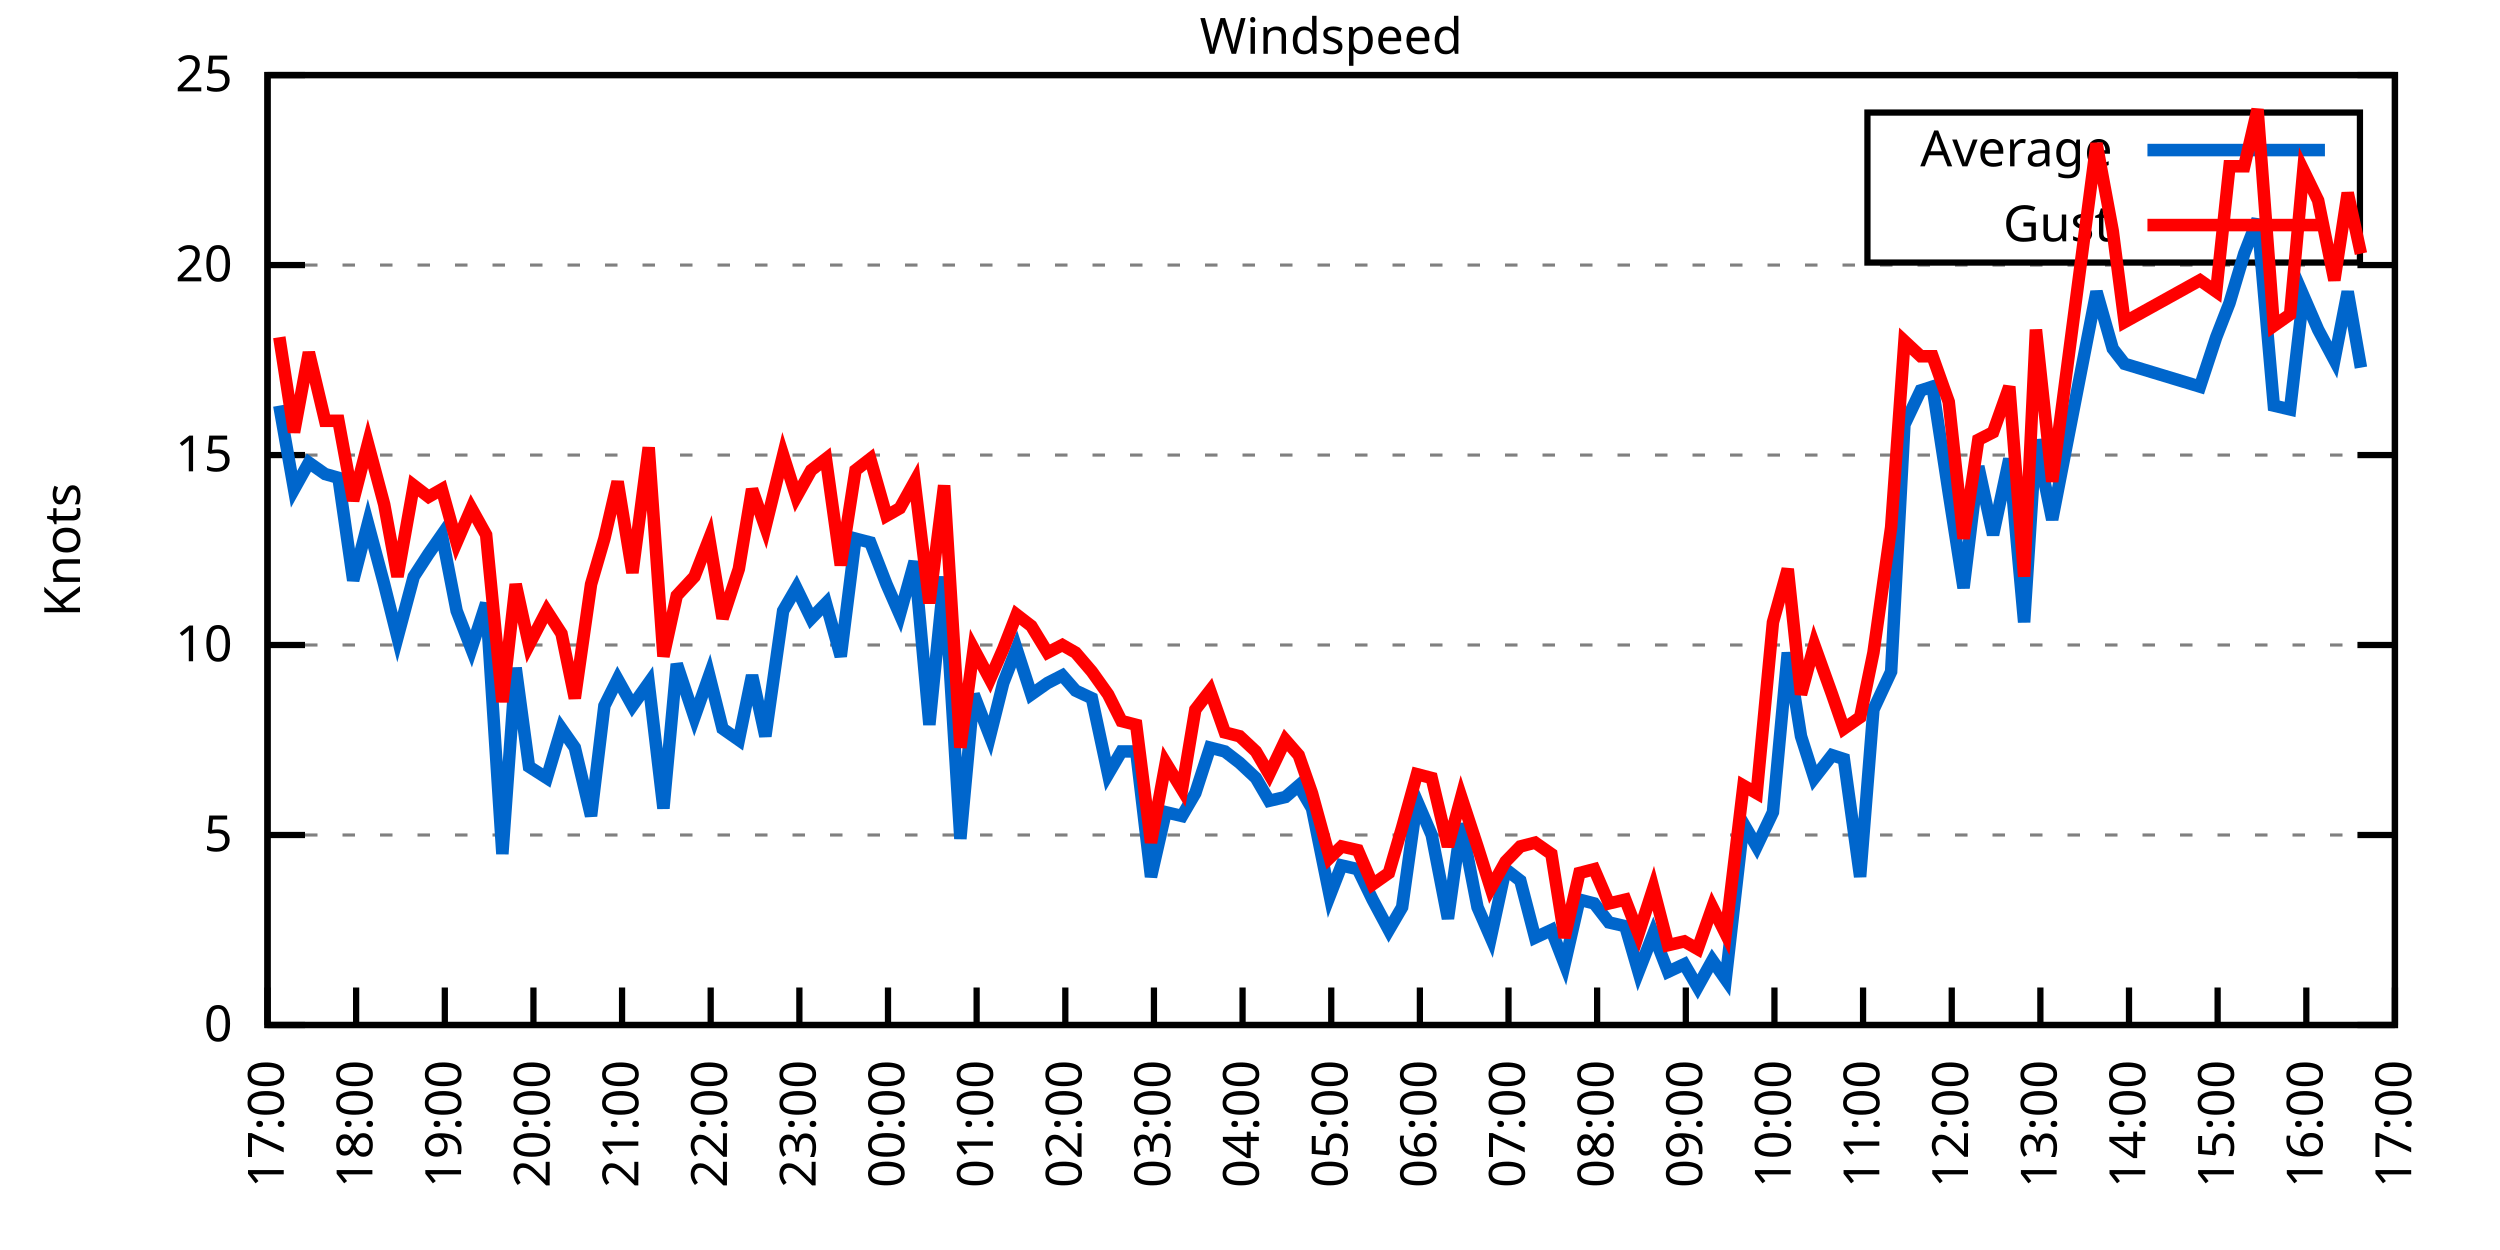
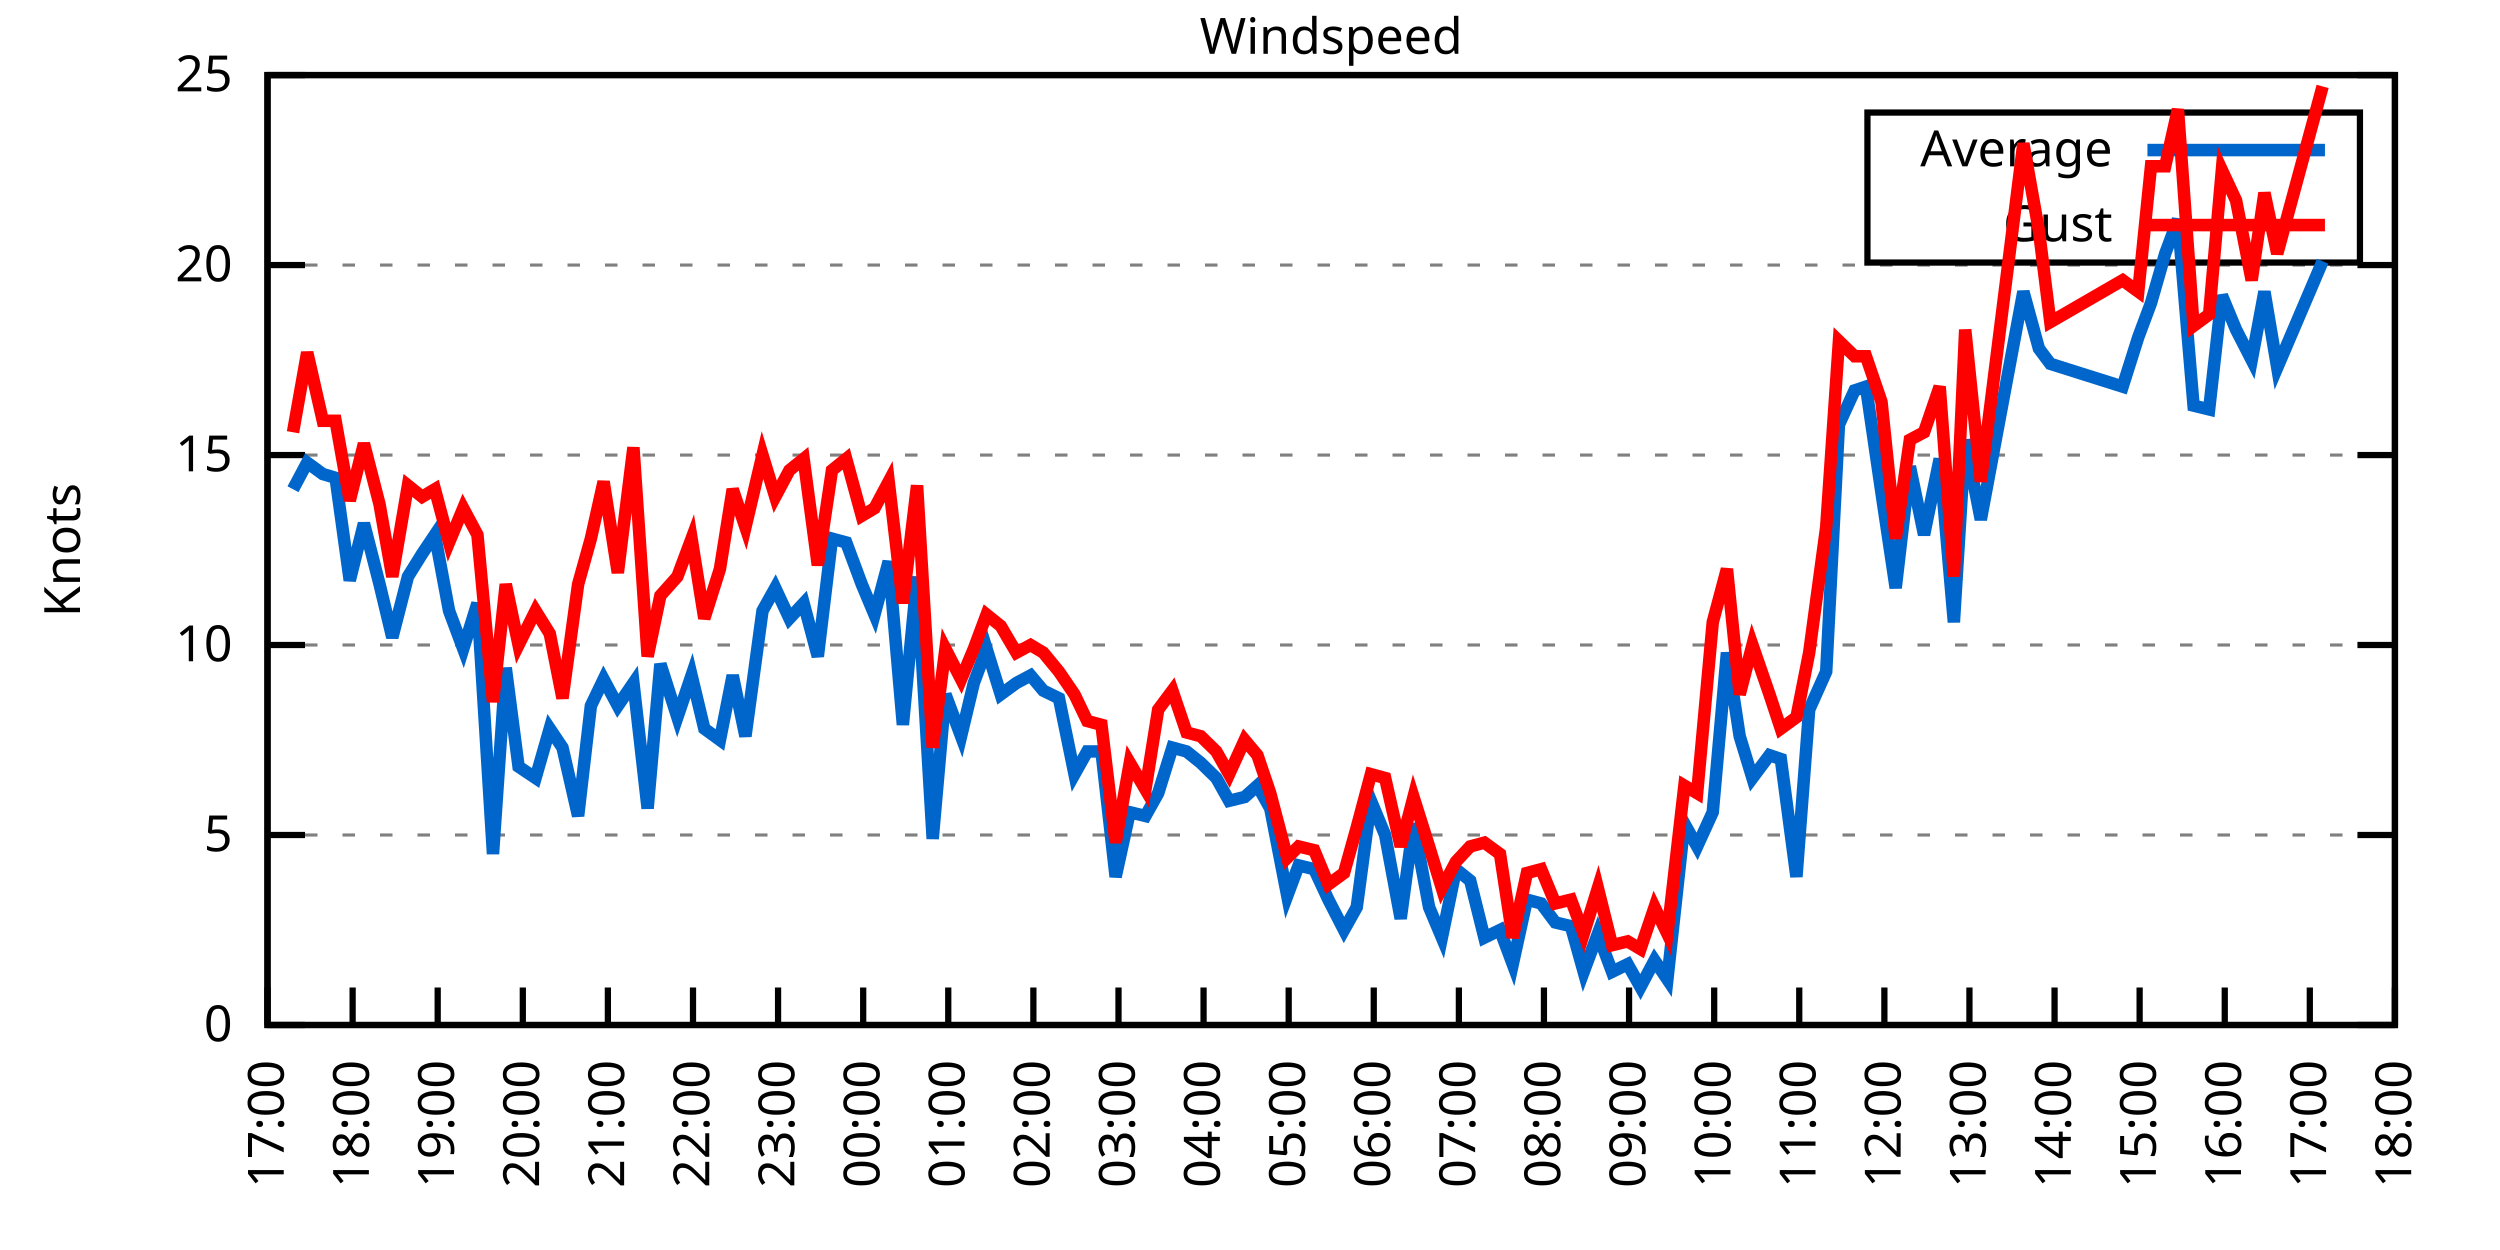
<svg xmlns="http://www.w3.org/2000/svg" xmlns:xlink="http://www.w3.org/1999/xlink" width="400" height="200" viewBox="0 0 400 200">
  <g id="gnuplot_canvas">
    <rect x="0" y="0" width="400" height="200" fill="none" />
    <defs>
      <circle id="gpDot" r="0.5" stroke-width="0.5" stroke="currentColor" />
      <path id="gpPt0" stroke-width="0.333" stroke="currentColor" d="M-1,0 h2 M0,-1 v2" />
      <path id="gpPt1" stroke-width="0.333" stroke="currentColor" d="M-1,-1 L1,1 M1,-1 L-1,1" />
      <path id="gpPt2" stroke-width="0.333" stroke="currentColor" d="M-1,0 L1,0 M0,-1 L0,1 M-1,-1 L1,1 M-1,1 L1,-1" />
      <rect id="gpPt3" stroke-width="0.333" stroke="currentColor" x="-1" y="-1" width="2" height="2" />
      <rect id="gpPt4" stroke-width="0.333" stroke="currentColor" fill="currentColor" x="-1" y="-1" width="2" height="2" />
      <circle id="gpPt5" stroke-width="0.333" stroke="currentColor" cx="0" cy="0" r="1" />
      <use xlink:href="#gpPt5" id="gpPt6" fill="currentColor" stroke="none" />
      <path id="gpPt7" stroke-width="0.333" stroke="currentColor" d="M0,-1.33 L-1.33,0.67 L1.33,0.67 z" />
      <use xlink:href="#gpPt7" id="gpPt8" fill="currentColor" stroke="none" />
      <use xlink:href="#gpPt7" id="gpPt9" stroke="currentColor" transform="rotate(180)" />
      <use xlink:href="#gpPt9" id="gpPt10" fill="currentColor" stroke="none" />
      <use xlink:href="#gpPt3" id="gpPt11" stroke="currentColor" transform="rotate(45)" />
      <use xlink:href="#gpPt11" id="gpPt12" fill="currentColor" stroke="none" />
      <path id="gpPt13" stroke-width="0.333" stroke="currentColor" d="M0,1.330 L1.265,0.411 L0.782,-1.067 L-0.782,-1.076 L-1.265,0.411 z" />
      <use xlink:href="#gpPt13" id="gpPt14" fill="currentColor" stroke="none" />
      <filter id="textbox" filterUnits="objectBoundingBox" x="0" y="0" height="1" width="1">
        <feFlood flood-color="white" flood-opacity="1" result="bgnd" />
        <feComposite in="SourceGraphic" in2="bgnd" operator="atop" />
      </filter>
      <filter id="greybox" filterUnits="objectBoundingBox" x="0" y="0" height="1" width="1">
        <feFlood flood-color="lightgrey" flood-opacity="1" result="grey" />
        <feComposite in="SourceGraphic" in2="grey" operator="atop" />
      </filter>
    </defs>
    <g fill="none" color="white" stroke="currentColor" stroke-width="1.00" stroke-linecap="butt" stroke-linejoin="miter">
</g>
    <g fill="none" color="black" stroke="currentColor" stroke-width="1.00" stroke-linecap="butt" stroke-linejoin="miter">
      <g stroke="none" shape-rendering="crispEdges">
        <polygon fill="rgb(255, 255, 255)" points="42.80,164.00 383.18,164.00 383.18,12.02 42.80,12.02 " />
      </g>
    </g>
    <g fill="none" color="black" stroke="currentColor" stroke-width="1.00" stroke-linecap="butt" stroke-linejoin="miter">
</g>
    <g fill="none" color="black" stroke="black" stroke-width="0.50" stroke-linecap="butt" stroke-linejoin="miter">
</g>
    <g fill="none" color="gray" stroke="currentColor" stroke-width="0.50" stroke-linecap="butt" stroke-linejoin="miter">
      <path stroke="gray" stroke-dasharray="2,4" class="gridline" d="M42.80,164.00 L383.19,164.00  " />
    </g>
    <g fill="none" color="gray" stroke="gray" stroke-width="1.00" stroke-linecap="butt" stroke-linejoin="miter">
</g>
    <g fill="none" color="black" stroke="currentColor" stroke-width="1.00" stroke-linecap="butt" stroke-linejoin="miter">
      <path stroke="black" d="M42.80,164.00 L48.80,164.00 M383.19,164.00 L377.19,164.00  " />
      <g transform="translate(37.20,166.60)" stroke="none" fill="black" font-family="Sans" font-size="8.00" text-anchor="end">
        <text>
          <tspan font-family="Sans"> 0</tspan>
        </text>
      </g>
    </g>
    <g fill="none" color="black" stroke="currentColor" stroke-width="1.00" stroke-linecap="butt" stroke-linejoin="miter">
</g>
    <g fill="none" color="black" stroke="black" stroke-width="0.50" stroke-linecap="butt" stroke-linejoin="miter">
</g>
    <g fill="none" color="gray" stroke="currentColor" stroke-width="0.50" stroke-linecap="butt" stroke-linejoin="miter">
      <path stroke="gray" stroke-dasharray="2,4" class="gridline" d="M42.80,133.60 L383.19,133.60  " />
    </g>
    <g fill="none" color="gray" stroke="gray" stroke-width="1.00" stroke-linecap="butt" stroke-linejoin="miter">
</g>
    <g fill="none" color="black" stroke="currentColor" stroke-width="1.00" stroke-linecap="butt" stroke-linejoin="miter">
      <path stroke="black" d="M42.80,133.60 L48.80,133.60 M383.19,133.60 L377.19,133.60  " />
      <g transform="translate(37.20,136.20)" stroke="none" fill="black" font-family="Sans" font-size="8.00" text-anchor="end">
        <text>
          <tspan font-family="Sans"> 5</tspan>
        </text>
      </g>
    </g>
    <g fill="none" color="black" stroke="currentColor" stroke-width="1.00" stroke-linecap="butt" stroke-linejoin="miter">
</g>
    <g fill="none" color="black" stroke="black" stroke-width="0.50" stroke-linecap="butt" stroke-linejoin="miter">
</g>
    <g fill="none" color="gray" stroke="currentColor" stroke-width="0.50" stroke-linecap="butt" stroke-linejoin="miter">
      <path stroke="gray" stroke-dasharray="2,4" class="gridline" d="M42.80,103.20 L383.19,103.20  " />
    </g>
    <g fill="none" color="gray" stroke="gray" stroke-width="1.00" stroke-linecap="butt" stroke-linejoin="miter">
</g>
    <g fill="none" color="black" stroke="currentColor" stroke-width="1.00" stroke-linecap="butt" stroke-linejoin="miter">
      <path stroke="black" d="M42.80,103.20 L48.80,103.20 M383.19,103.20 L377.19,103.20  " />
      <g transform="translate(37.20,105.80)" stroke="none" fill="black" font-family="Sans" font-size="8.00" text-anchor="end">
        <text>
          <tspan font-family="Sans"> 10</tspan>
        </text>
      </g>
    </g>
    <g fill="none" color="black" stroke="currentColor" stroke-width="1.00" stroke-linecap="butt" stroke-linejoin="miter">
</g>
    <g fill="none" color="black" stroke="black" stroke-width="0.50" stroke-linecap="butt" stroke-linejoin="miter">
</g>
    <g fill="none" color="gray" stroke="currentColor" stroke-width="0.50" stroke-linecap="butt" stroke-linejoin="miter">
      <path stroke="gray" stroke-dasharray="2,4" class="gridline" d="M42.80,72.81 L383.19,72.81  " />
    </g>
    <g fill="none" color="gray" stroke="gray" stroke-width="1.00" stroke-linecap="butt" stroke-linejoin="miter">
</g>
    <g fill="none" color="black" stroke="currentColor" stroke-width="1.00" stroke-linecap="butt" stroke-linejoin="miter">
      <path stroke="black" d="M42.80,72.81 L48.80,72.81 M383.19,72.81 L377.19,72.81  " />
      <g transform="translate(37.20,75.41)" stroke="none" fill="black" font-family="Sans" font-size="8.00" text-anchor="end">
        <text>
          <tspan font-family="Sans"> 15</tspan>
        </text>
      </g>
    </g>
    <g fill="none" color="black" stroke="currentColor" stroke-width="1.00" stroke-linecap="butt" stroke-linejoin="miter">
</g>
    <g fill="none" color="black" stroke="black" stroke-width="0.50" stroke-linecap="butt" stroke-linejoin="miter">
</g>
    <g fill="none" color="gray" stroke="currentColor" stroke-width="0.50" stroke-linecap="butt" stroke-linejoin="miter">
      <path stroke="gray" stroke-dasharray="2,4" class="gridline" d="M42.80,42.41 L383.19,42.41  " />
    </g>
    <g fill="none" color="gray" stroke="gray" stroke-width="1.00" stroke-linecap="butt" stroke-linejoin="miter">
</g>
    <g fill="none" color="black" stroke="currentColor" stroke-width="1.00" stroke-linecap="butt" stroke-linejoin="miter">
      <path stroke="black" d="M42.80,42.41 L48.80,42.41 M383.19,42.41 L377.19,42.41  " />
      <g transform="translate(37.20,45.01)" stroke="none" fill="black" font-family="Sans" font-size="8.00" text-anchor="end">
        <text>
          <tspan font-family="Sans"> 20</tspan>
        </text>
      </g>
    </g>
    <g fill="none" color="black" stroke="currentColor" stroke-width="1.00" stroke-linecap="butt" stroke-linejoin="miter">
</g>
    <g fill="none" color="black" stroke="black" stroke-width="0.50" stroke-linecap="butt" stroke-linejoin="miter">
</g>
    <g fill="none" color="gray" stroke="currentColor" stroke-width="0.50" stroke-linecap="butt" stroke-linejoin="miter">
      <path stroke="gray" stroke-dasharray="2,4" class="gridline" d="M42.80,12.01 L383.19,12.01  " />
    </g>
    <g fill="none" color="gray" stroke="gray" stroke-width="1.00" stroke-linecap="butt" stroke-linejoin="miter">
</g>
    <g fill="none" color="black" stroke="currentColor" stroke-width="1.00" stroke-linecap="butt" stroke-linejoin="miter">
      <path stroke="black" d="M42.80,12.01 L48.80,12.01 M383.19,12.01 L377.19,12.01  " />
      <g transform="translate(37.20,14.61)" stroke="none" fill="black" font-family="Sans" font-size="8.00" text-anchor="end">
        <text>
          <tspan font-family="Sans"> 25</tspan>
        </text>
      </g>
    </g>
    <g fill="none" color="black" stroke="currentColor" stroke-width="1.00" stroke-linecap="butt" stroke-linejoin="miter">
      <path stroke="black" d="M42.80,164.00 L42.80,158.00  " />
      <g transform="translate(45.40,169.60) rotate(270.00)" stroke="none" fill="black" font-family="Sans" font-size="8.00" text-anchor="end">
        <text>
          <tspan font-family="Sans">17:00</tspan>
        </text>
      </g>
    </g>
    <g fill="none" color="black" stroke="currentColor" stroke-width="1.00" stroke-linecap="butt" stroke-linejoin="miter">
-       <path stroke="black" d="M56.98,164.00 L56.98,158.00  " />
-       <g transform="translate(59.58,169.60) rotate(270.00)" stroke="none" fill="black" font-family="Sans" font-size="8.00" text-anchor="end">
+       <path stroke="black" d="M56.42,164.00 L56.42,158.00  " />
+       <g transform="translate(59.02,169.60) rotate(270.00)" stroke="none" fill="black" font-family="Sans" font-size="8.00" text-anchor="end">
        <text>
          <tspan font-family="Sans">18:00</tspan>
        </text>
      </g>
    </g>
    <g fill="none" color="black" stroke="currentColor" stroke-width="1.00" stroke-linecap="butt" stroke-linejoin="miter">
-       <path stroke="black" d="M71.17,164.00 L71.17,158.00  " />
-       <g transform="translate(73.77,169.60) rotate(270.00)" stroke="none" fill="black" font-family="Sans" font-size="8.00" text-anchor="end">
+       <path stroke="black" d="M70.03,164.00 L70.03,158.00  " />
+       <g transform="translate(72.63,169.60) rotate(270.00)" stroke="none" fill="black" font-family="Sans" font-size="8.00" text-anchor="end">
        <text>
          <tspan font-family="Sans">19:00</tspan>
        </text>
      </g>
    </g>
    <g fill="none" color="black" stroke="currentColor" stroke-width="1.00" stroke-linecap="butt" stroke-linejoin="miter">
-       <path stroke="black" d="M85.35,164.00 L85.35,158.00  " />
-       <g transform="translate(87.95,169.60) rotate(270.00)" stroke="none" fill="black" font-family="Sans" font-size="8.00" text-anchor="end">
+       <path stroke="black" d="M83.65,164.00 L83.65,158.00  " />
+       <g transform="translate(86.25,169.60) rotate(270.00)" stroke="none" fill="black" font-family="Sans" font-size="8.00" text-anchor="end">
        <text>
          <tspan font-family="Sans">20:00</tspan>
        </text>
      </g>
    </g>
    <g fill="none" color="black" stroke="currentColor" stroke-width="1.00" stroke-linecap="butt" stroke-linejoin="miter">
-       <path stroke="black" d="M99.53,164.00 L99.53,158.00  " />
-       <g transform="translate(102.13,169.60) rotate(270.00)" stroke="none" fill="black" font-family="Sans" font-size="8.00" text-anchor="end">
+       <path stroke="black" d="M97.26,164.00 L97.26,158.00  " />
+       <g transform="translate(99.86,169.60) rotate(270.00)" stroke="none" fill="black" font-family="Sans" font-size="8.00" text-anchor="end">
        <text>
          <tspan font-family="Sans">21:00</tspan>
        </text>
      </g>
    </g>
    <g fill="none" color="black" stroke="currentColor" stroke-width="1.00" stroke-linecap="butt" stroke-linejoin="miter">
-       <path stroke="black" d="M113.71,164.00 L113.71,158.00  " />
-       <g transform="translate(116.31,169.60) rotate(270.00)" stroke="none" fill="black" font-family="Sans" font-size="8.00" text-anchor="end">
+       <path stroke="black" d="M110.88,164.00 L110.88,158.00  " />
+       <g transform="translate(113.48,169.60) rotate(270.00)" stroke="none" fill="black" font-family="Sans" font-size="8.00" text-anchor="end">
        <text>
          <tspan font-family="Sans">22:00</tspan>
        </text>
      </g>
    </g>
    <g fill="none" color="black" stroke="currentColor" stroke-width="1.00" stroke-linecap="butt" stroke-linejoin="miter">
-       <path stroke="black" d="M127.90,164.00 L127.90,158.00  " />
-       <g transform="translate(130.50,169.60) rotate(270.00)" stroke="none" fill="black" font-family="Sans" font-size="8.00" text-anchor="end">
+       <path stroke="black" d="M124.49,164.00 L124.49,158.00  " />
+       <g transform="translate(127.09,169.60) rotate(270.00)" stroke="none" fill="black" font-family="Sans" font-size="8.00" text-anchor="end">
        <text>
          <tspan font-family="Sans">23:00</tspan>
        </text>
      </g>
    </g>
    <g fill="none" color="black" stroke="currentColor" stroke-width="1.00" stroke-linecap="butt" stroke-linejoin="miter">
-       <path stroke="black" d="M142.08,164.00 L142.08,158.00  " />
-       <g transform="translate(144.68,169.60) rotate(270.00)" stroke="none" fill="black" font-family="Sans" font-size="8.00" text-anchor="end">
+       <path stroke="black" d="M138.11,164.00 L138.11,158.00  " />
+       <g transform="translate(140.71,169.60) rotate(270.00)" stroke="none" fill="black" font-family="Sans" font-size="8.00" text-anchor="end">
        <text>
          <tspan font-family="Sans">00:00</tspan>
        </text>
      </g>
    </g>
    <g fill="none" color="black" stroke="currentColor" stroke-width="1.00" stroke-linecap="butt" stroke-linejoin="miter">
-       <path stroke="black" d="M156.26,164.00 L156.26,158.00  " />
-       <g transform="translate(158.86,169.60) rotate(270.00)" stroke="none" fill="black" font-family="Sans" font-size="8.00" text-anchor="end">
+       <path stroke="black" d="M151.72,164.00 L151.72,158.00  " />
+       <g transform="translate(154.32,169.60) rotate(270.00)" stroke="none" fill="black" font-family="Sans" font-size="8.00" text-anchor="end">
        <text>
          <tspan font-family="Sans">01:00</tspan>
        </text>
      </g>
    </g>
    <g fill="none" color="black" stroke="currentColor" stroke-width="1.00" stroke-linecap="butt" stroke-linejoin="miter">
-       <path stroke="black" d="M170.45,164.00 L170.45,158.00  " />
-       <g transform="translate(173.05,169.60) rotate(270.00)" stroke="none" fill="black" font-family="Sans" font-size="8.00" text-anchor="end">
+       <path stroke="black" d="M165.34,164.00 L165.34,158.00  " />
+       <g transform="translate(167.94,169.60) rotate(270.00)" stroke="none" fill="black" font-family="Sans" font-size="8.00" text-anchor="end">
        <text>
          <tspan font-family="Sans">02:00</tspan>
        </text>
      </g>
    </g>
    <g fill="none" color="black" stroke="currentColor" stroke-width="1.00" stroke-linecap="butt" stroke-linejoin="miter">
-       <path stroke="black" d="M184.63,164.00 L184.63,158.00  " />
-       <g transform="translate(187.23,169.60) rotate(270.00)" stroke="none" fill="black" font-family="Sans" font-size="8.00" text-anchor="end">
+       <path stroke="black" d="M178.96,164.00 L178.96,158.00  " />
+       <g transform="translate(181.56,169.60) rotate(270.00)" stroke="none" fill="black" font-family="Sans" font-size="8.00" text-anchor="end">
        <text>
          <tspan font-family="Sans">03:00</tspan>
        </text>
      </g>
    </g>
    <g fill="none" color="black" stroke="currentColor" stroke-width="1.00" stroke-linecap="butt" stroke-linejoin="miter">
-       <path stroke="black" d="M198.81,164.00 L198.81,158.00  " />
-       <g transform="translate(201.41,169.60) rotate(270.00)" stroke="none" fill="black" font-family="Sans" font-size="8.00" text-anchor="end">
+       <path stroke="black" d="M192.57,164.00 L192.57,158.00  " />
+       <g transform="translate(195.17,169.60) rotate(270.00)" stroke="none" fill="black" font-family="Sans" font-size="8.00" text-anchor="end">
        <text>
          <tspan font-family="Sans">04:00</tspan>
        </text>
      </g>
    </g>
    <g fill="none" color="black" stroke="currentColor" stroke-width="1.00" stroke-linecap="butt" stroke-linejoin="miter">
-       <path stroke="black" d="M213.00,164.00 L213.00,158.00  " />
-       <g transform="translate(215.60,169.60) rotate(270.00)" stroke="none" fill="black" font-family="Sans" font-size="8.00" text-anchor="end">
+       <path stroke="black" d="M206.19,164.00 L206.19,158.00  " />
+       <g transform="translate(208.79,169.60) rotate(270.00)" stroke="none" fill="black" font-family="Sans" font-size="8.00" text-anchor="end">
        <text>
          <tspan font-family="Sans">05:00</tspan>
        </text>
      </g>
    </g>
    <g fill="none" color="black" stroke="currentColor" stroke-width="1.00" stroke-linecap="butt" stroke-linejoin="miter">
-       <path stroke="black" d="M227.18,164.00 L227.18,158.00  " />
-       <g transform="translate(229.78,169.60) rotate(270.00)" stroke="none" fill="black" font-family="Sans" font-size="8.00" text-anchor="end">
+       <path stroke="black" d="M219.80,164.00 L219.80,158.00  " />
+       <g transform="translate(222.40,169.60) rotate(270.00)" stroke="none" fill="black" font-family="Sans" font-size="8.00" text-anchor="end">
        <text>
          <tspan font-family="Sans">06:00</tspan>
        </text>
      </g>
    </g>
    <g fill="none" color="black" stroke="currentColor" stroke-width="1.00" stroke-linecap="butt" stroke-linejoin="miter">
-       <path stroke="black" d="M241.36,164.00 L241.36,158.00  " />
-       <g transform="translate(243.96,169.60) rotate(270.00)" stroke="none" fill="black" font-family="Sans" font-size="8.00" text-anchor="end">
+       <path stroke="black" d="M233.42,164.00 L233.42,158.00  " />
+       <g transform="translate(236.02,169.60) rotate(270.00)" stroke="none" fill="black" font-family="Sans" font-size="8.00" text-anchor="end">
        <text>
          <tspan font-family="Sans">07:00</tspan>
        </text>
      </g>
    </g>
    <g fill="none" color="black" stroke="currentColor" stroke-width="1.00" stroke-linecap="butt" stroke-linejoin="miter">
-       <path stroke="black" d="M255.54,164.00 L255.54,158.00  " />
-       <g transform="translate(258.14,169.60) rotate(270.00)" stroke="none" fill="black" font-family="Sans" font-size="8.00" text-anchor="end">
+       <path stroke="black" d="M247.03,164.00 L247.03,158.00  " />
+       <g transform="translate(249.63,169.60) rotate(270.00)" stroke="none" fill="black" font-family="Sans" font-size="8.00" text-anchor="end">
        <text>
          <tspan font-family="Sans">08:00</tspan>
        </text>
      </g>
    </g>
    <g fill="none" color="black" stroke="currentColor" stroke-width="1.00" stroke-linecap="butt" stroke-linejoin="miter">
-       <path stroke="black" d="M269.73,164.00 L269.73,158.00  " />
-       <g transform="translate(272.33,169.60) rotate(270.00)" stroke="none" fill="black" font-family="Sans" font-size="8.00" text-anchor="end">
+       <path stroke="black" d="M260.65,164.00 L260.65,158.00  " />
+       <g transform="translate(263.25,169.60) rotate(270.00)" stroke="none" fill="black" font-family="Sans" font-size="8.00" text-anchor="end">
        <text>
          <tspan font-family="Sans">09:00</tspan>
        </text>
      </g>
    </g>
    <g fill="none" color="black" stroke="currentColor" stroke-width="1.00" stroke-linecap="butt" stroke-linejoin="miter">
-       <path stroke="black" d="M283.91,164.00 L283.91,158.00  " />
-       <g transform="translate(286.51,169.60) rotate(270.00)" stroke="none" fill="black" font-family="Sans" font-size="8.00" text-anchor="end">
+       <path stroke="black" d="M274.27,164.00 L274.27,158.00  " />
+       <g transform="translate(276.87,169.60) rotate(270.00)" stroke="none" fill="black" font-family="Sans" font-size="8.00" text-anchor="end">
        <text>
          <tspan font-family="Sans">10:00</tspan>
        </text>
      </g>
    </g>
    <g fill="none" color="black" stroke="currentColor" stroke-width="1.00" stroke-linecap="butt" stroke-linejoin="miter">
-       <path stroke="black" d="M298.09,164.00 L298.09,158.00  " />
-       <g transform="translate(300.69,169.60) rotate(270.00)" stroke="none" fill="black" font-family="Sans" font-size="8.00" text-anchor="end">
+       <path stroke="black" d="M287.88,164.00 L287.88,158.00  " />
+       <g transform="translate(290.48,169.60) rotate(270.00)" stroke="none" fill="black" font-family="Sans" font-size="8.00" text-anchor="end">
        <text>
          <tspan font-family="Sans">11:00</tspan>
        </text>
      </g>
    </g>
    <g fill="none" color="black" stroke="currentColor" stroke-width="1.00" stroke-linecap="butt" stroke-linejoin="miter">
-       <path stroke="black" d="M312.28,164.00 L312.28,158.00  " />
-       <g transform="translate(314.88,169.60) rotate(270.00)" stroke="none" fill="black" font-family="Sans" font-size="8.00" text-anchor="end">
+       <path stroke="black" d="M301.50,164.00 L301.50,158.00  " />
+       <g transform="translate(304.10,169.60) rotate(270.00)" stroke="none" fill="black" font-family="Sans" font-size="8.00" text-anchor="end">
        <text>
          <tspan font-family="Sans">12:00</tspan>
        </text>
      </g>
    </g>
    <g fill="none" color="black" stroke="currentColor" stroke-width="1.00" stroke-linecap="butt" stroke-linejoin="miter">
-       <path stroke="black" d="M326.46,164.00 L326.46,158.00  " />
-       <g transform="translate(329.06,169.60) rotate(270.00)" stroke="none" fill="black" font-family="Sans" font-size="8.00" text-anchor="end">
+       <path stroke="black" d="M315.11,164.00 L315.11,158.00  " />
+       <g transform="translate(317.71,169.60) rotate(270.00)" stroke="none" fill="black" font-family="Sans" font-size="8.00" text-anchor="end">
        <text>
          <tspan font-family="Sans">13:00</tspan>
        </text>
      </g>
    </g>
    <g fill="none" color="black" stroke="currentColor" stroke-width="1.00" stroke-linecap="butt" stroke-linejoin="miter">
-       <path stroke="black" d="M340.64,164.00 L340.64,158.00  " />
-       <g transform="translate(343.24,169.60) rotate(270.00)" stroke="none" fill="black" font-family="Sans" font-size="8.00" text-anchor="end">
+       <path stroke="black" d="M328.73,164.00 L328.73,158.00  " />
+       <g transform="translate(331.33,169.60) rotate(270.00)" stroke="none" fill="black" font-family="Sans" font-size="8.00" text-anchor="end">
        <text>
          <tspan font-family="Sans">14:00</tspan>
        </text>
      </g>
    </g>
    <g fill="none" color="black" stroke="currentColor" stroke-width="1.00" stroke-linecap="butt" stroke-linejoin="miter">
-       <path stroke="black" d="M354.82,164.00 L354.82,158.00  " />
-       <g transform="translate(357.42,169.60) rotate(270.00)" stroke="none" fill="black" font-family="Sans" font-size="8.00" text-anchor="end">
+       <path stroke="black" d="M342.34,164.00 L342.34,158.00  " />
+       <g transform="translate(344.94,169.60) rotate(270.00)" stroke="none" fill="black" font-family="Sans" font-size="8.00" text-anchor="end">
        <text>
          <tspan font-family="Sans">15:00</tspan>
        </text>
      </g>
    </g>
    <g fill="none" color="black" stroke="currentColor" stroke-width="1.00" stroke-linecap="butt" stroke-linejoin="miter">
-       <path stroke="black" d="M369.01,164.00 L369.01,158.00  " />
-       <g transform="translate(371.61,169.60) rotate(270.00)" stroke="none" fill="black" font-family="Sans" font-size="8.00" text-anchor="end">
+       <path stroke="black" d="M355.96,164.00 L355.96,158.00  " />
+       <g transform="translate(358.56,169.60) rotate(270.00)" stroke="none" fill="black" font-family="Sans" font-size="8.00" text-anchor="end">
        <text>
          <tspan font-family="Sans">16:00</tspan>
+         </text>
+       </g>
+     </g>
+     <g fill="none" color="black" stroke="currentColor" stroke-width="1.00" stroke-linecap="butt" stroke-linejoin="miter">
+       <path stroke="black" d="M369.57,164.00 L369.57,158.00  " />
+       <g transform="translate(372.17,169.60) rotate(270.00)" stroke="none" fill="black" font-family="Sans" font-size="8.00" text-anchor="end">
+         <text>
+           <tspan font-family="Sans">17:00</tspan>
        </text>
      </g>
    </g>
    <g fill="none" color="black" stroke="currentColor" stroke-width="1.00" stroke-linecap="butt" stroke-linejoin="miter">
      <path stroke="black" d="M383.19,164.00 L383.19,158.00  " />
      <g transform="translate(385.79,169.60) rotate(270.00)" stroke="none" fill="black" font-family="Sans" font-size="8.00" text-anchor="end">
        <text>
-           <tspan font-family="Sans">17:00</tspan>
+           <tspan font-family="Sans">18:00</tspan>
        </text>
      </g>
    </g>
    <g fill="none" color="black" stroke="currentColor" stroke-width="1.00" stroke-linecap="butt" stroke-linejoin="miter">
</g>
    <g fill="none" color="black" stroke="currentColor" stroke-width="1.00" stroke-linecap="butt" stroke-linejoin="miter">
      <path stroke="black" d="M42.80,12.01 L42.80,164.00 L383.19,164.00 L383.19,12.01 L42.80,12.01 Z  " />
    </g>
    <g fill="none" color="black" stroke="currentColor" stroke-width="1.00" stroke-linecap="butt" stroke-linejoin="miter">
</g>
    <g fill="none" color="black" stroke="currentColor" stroke-width="1.00" stroke-linecap="butt" stroke-linejoin="miter">
      <path stroke="black" d="M298.79,42.01 L298.79,18.01 L377.59,18.01 L377.59,42.01 L298.79,42.01 Z  " />
    </g>
    <g id="Windspeed_plot_1">
      <g fill="none" color="white" stroke="black" stroke-width="2.00" stroke-linecap="butt" stroke-linejoin="miter">
</g>
      <g fill="none" color="black" stroke="currentColor" stroke-width="2.00" stroke-linecap="butt" stroke-linejoin="miter">
        <g transform="translate(337.99,26.61)" stroke="none" fill="black" font-family="Sans" font-size="8.00" text-anchor="end">
          <text>
            <tspan font-family="Sans">Average</tspan>
          </text>
        </g>
      </g>
      <g fill="none" color="black" stroke="currentColor" stroke-width="2.00" stroke-linecap="butt" stroke-linejoin="miter">
-         <path stroke="rgb(  0, 102, 204)" d="M343.59,24.01 L371.99,24.01 M44.69,64.90 L47.05,78.28 L49.42,74.02 L52.02,75.85 L54.15,76.45 L56.51,92.87   L58.87,83.75 L61.47,93.48 L63.60,101.99 L66.20,92.26 L68.57,88.61 L70.69,85.57 L73.06,97.73 L75.42,103.81   L77.78,96.52 L80.38,136.64 L82.51,106.85 L84.64,122.66 L87.48,124.48 L89.84,116.58 L91.97,119.62 L94.57,130.56   L96.70,112.93 L98.82,108.68 L101.19,112.93 L103.79,109.28 L106.15,129.35 L108.28,106.24 L111.11,114.76 L113.48,108.07   L115.61,116.58 L118.21,118.40 L120.33,108.07 L122.46,117.80 L125.30,97.73 L127.42,94.08 L129.79,98.95 L132.15,96.52   L134.52,105.03 L136.88,86.18 L139.24,86.79 L141.84,93.48 L143.97,98.34 L146.34,89.83 L148.70,115.97 L151.06,92.26   L153.66,134.21 L155.79,111.11 L158.39,117.80 L160.52,109.28 L162.65,103.81 L165.01,111.11 L167.61,109.28 L169.97,108.07   L172.10,110.50 L174.70,111.72 L177.30,123.87 L179.43,120.23 L181.79,120.23 L184.16,140.29 L186.52,129.95 L189.12,130.56   L191.25,126.91 L193.61,119.62 L195.98,120.23 L198.34,122.05 L200.94,124.48 L203.07,128.13 L205.67,127.52 L207.79,125.70   L209.92,129.35 L212.76,143.33 L214.65,138.47 L217.25,139.07 L219.61,143.94 L222.21,148.80 L224.34,145.15 L226.71,128.13   L229.07,133.60 L231.67,146.98 L233.80,131.78 L236.40,145.15 L238.52,150.02 L240.89,139.07 L243.25,140.90 L245.62,150.02   L248.22,148.80 L250.34,154.27 L252.71,143.94 L255.07,144.55 L257.43,147.59 L260.04,148.19 L262.16,155.49 L264.53,149.41   L266.89,155.49 L269.49,154.27 L271.62,157.92 L273.98,153.66 L276.11,156.70 L278.95,131.78 L281.07,135.43 L283.67,129.95   L286.04,104.42 L288.16,117.80 L290.29,124.48 L293.13,120.83 L295.02,121.44 L297.62,140.29 L299.75,113.54 L302.58,107.46   L304.71,67.94 L307.31,62.47 L309.20,61.86 L311.80,78.89 L314.17,94.08 L316.53,74.63 L318.89,85.57 L321.49,73.41   L323.86,99.56 L325.75,70.37 L328.35,83.14 L335.44,46.66 L338.04,55.78 L339.93,58.21 L351.99,61.86 L354.59,53.96   L356.72,48.49 L359.08,40.58 L361.21,35.11 L363.81,64.90 L366.41,65.51 L368.53,47.27 L370.90,52.74 L373.50,57.61   L375.63,46.66 L377.75,58.82  " />
+         <path stroke="rgb(  0, 102, 204)" d="M343.59,24.01 L371.99,24.01 M46.88,78.28 L49.15,74.02 L51.65,75.85 L53.69,76.45 L55.96,92.87 L58.23,83.75   L60.73,93.48 L62.77,101.99 L65.27,92.26 L67.54,88.61 L69.58,85.57 L71.85,97.73 L74.12,103.81 L76.39,96.52   L78.88,136.64 L80.92,106.85 L82.97,122.66 L85.69,124.48 L87.96,116.58 L90.00,119.62 L92.50,130.56 L94.54,112.93   L96.58,108.68 L98.85,112.93 L101.35,109.28 L103.62,129.35 L105.66,106.24 L108.38,114.76 L110.65,108.07 L112.69,116.58   L115.19,118.40 L117.23,108.07 L119.27,117.80 L122.00,97.73 L124.04,94.08 L126.31,98.95 L128.58,96.52 L130.85,105.03   L133.12,86.18 L135.39,86.79 L137.88,93.48 L139.92,98.34 L142.19,89.83 L144.46,115.97 L146.73,92.26 L149.23,134.21   L151.27,111.11 L153.77,117.80 L155.81,109.28 L157.85,103.81 L160.12,111.11 L162.62,109.28 L164.89,108.07 L166.93,110.50   L169.43,111.72 L171.92,123.87 L173.96,120.23 L176.23,120.23 L178.50,140.29 L180.77,129.95 L183.27,130.56 L185.31,126.91   L187.58,119.62 L189.85,120.23 L192.12,122.05 L194.61,124.48 L196.66,128.13 L199.15,127.52 L201.19,125.70 L203.24,129.35   L205.96,143.33 L207.78,138.47 L210.27,139.07 L212.54,143.94 L215.04,148.80 L217.08,145.15 L219.35,128.13 L221.62,133.60   L224.11,146.98 L226.16,131.78 L228.65,145.15 L230.70,150.02 L232.96,139.07 L235.23,140.90 L237.50,150.02 L240.00,148.80   L242.04,154.27 L244.31,143.94 L246.58,144.55 L248.85,147.59 L251.35,148.19 L253.39,155.49 L255.66,149.41 L257.93,155.49   L260.42,154.27 L262.47,157.92 L264.73,153.66 L266.78,156.70 L269.50,131.78 L271.54,135.43 L274.04,129.95 L276.31,104.42   L278.35,117.80 L280.39,124.48 L283.12,120.83 L284.93,121.44 L287.43,140.29 L289.47,113.54 L292.19,107.46 L294.23,67.94   L296.73,62.47 L298.55,61.86 L301.04,78.89 L303.31,94.08 L305.58,74.63 L307.85,85.57 L310.35,73.41 L312.62,99.56   L314.43,70.37 L316.93,83.14 L323.74,46.66 L326.23,55.78 L328.05,58.21 L339.62,61.86 L342.12,53.96 L344.16,48.49   L346.43,40.58 L348.47,35.11 L350.97,64.90 L353.46,65.51 L355.50,47.27 L357.77,52.74 L360.27,57.61 L362.31,46.66   L364.36,58.82 L371.62,41.80  " />
      </g>
    </g>
    <g id="Windspeed_plot_2">
      <g fill="none" color="black" stroke="currentColor" stroke-width="2.00" stroke-linecap="butt" stroke-linejoin="miter">
        <g transform="translate(337.99,38.61)" stroke="none" fill="black" font-family="Sans" font-size="8.00" text-anchor="end">
          <text>
            <tspan font-family="Sans">Gust</tspan>
          </text>
        </g>
      </g>
      <g fill="none" color="black" stroke="currentColor" stroke-width="2.00" stroke-linecap="butt" stroke-linejoin="miter">
-         <path stroke="rgb(255,   0,   0)" d="M343.59,36.01 L371.99,36.01 M44.69,53.96 L47.05,69.16 L49.42,56.39 L52.02,67.33 L54.15,67.33 L56.51,80.10   L58.87,70.98 L61.47,80.71 L63.60,92.26 L66.20,77.67 L68.57,79.49 L70.69,78.28 L73.06,86.79 L75.42,81.32   L77.78,85.57 L80.38,112.32 L82.51,93.48 L84.64,103.20 L87.48,97.73 L89.84,101.38 L91.97,111.72 L94.57,93.48   L96.70,86.18 L98.82,77.06 L101.19,91.65 L103.79,71.59 L106.15,105.03 L108.28,95.30 L111.11,92.26 L113.48,86.18   L115.61,98.95 L118.21,91.04 L120.33,78.28 L122.46,84.36 L125.30,72.81 L127.42,79.49 L129.79,75.24 L132.15,73.41   L134.52,90.44 L136.88,75.24 L139.24,73.41 L141.84,82.53 L143.97,81.32 L146.34,77.06 L148.70,96.52 L151.06,77.67   L153.66,119.62 L155.79,103.81 L158.39,108.68 L160.52,103.81 L162.65,98.34 L165.01,100.16 L167.61,104.42 L169.97,103.20   L172.10,104.42 L174.70,107.46 L177.30,111.11 L179.43,115.36 L181.79,115.97 L184.16,134.82 L186.52,122.05 L189.12,126.31   L191.25,113.54 L193.61,110.50 L195.98,117.19 L198.34,117.80 L200.94,120.23 L203.07,123.87 L205.67,118.40 L207.79,120.83   L209.92,126.91 L212.76,137.25 L214.65,135.43 L217.25,136.03 L219.61,141.51 L222.21,139.68 L224.34,132.39 L226.71,123.87   L229.07,124.48 L231.67,135.43 L233.80,127.52 L236.40,135.43 L238.52,142.11 L240.89,137.86 L243.25,135.43 L245.62,134.82   L248.22,136.64 L250.34,150.02 L252.71,139.68 L255.07,139.07 L257.43,144.55 L260.04,143.94 L262.16,149.41 L264.53,142.11   L266.89,151.23 L269.49,150.62 L271.62,151.84 L273.98,145.15 L276.11,149.41 L278.95,125.70 L281.07,126.91 L283.67,99.56   L286.04,91.04 L288.16,111.11 L290.29,103.20 L293.13,111.11 L295.02,116.58 L297.62,114.76 L299.75,104.42 L302.58,84.36   L304.71,54.57 L307.31,57.00 L309.20,57.00 L311.80,64.29 L314.17,86.18 L316.53,70.37 L318.89,69.16 L321.49,61.86   L323.86,92.26 L325.75,52.74 L328.35,77.06 L335.44,22.95 L338.04,36.94 L339.93,51.53 L351.99,44.84 L354.59,46.66   L356.72,26.60 L359.08,26.60 L361.21,17.48 L363.81,52.14 L366.41,50.31 L368.53,27.21 L370.90,32.07 L373.50,44.84   L375.63,30.86 L377.75,40.58  " />
+         <path stroke="rgb(255,   0,   0)" d="M343.59,36.01 L371.99,36.01 M46.88,69.16 L49.15,56.39 L51.65,67.33 L53.69,67.33 L55.96,80.10 L58.23,70.98   L60.73,80.71 L62.77,92.26 L65.27,77.67 L67.54,79.49 L69.58,78.28 L71.85,86.79 L74.12,81.32 L76.39,85.57   L78.88,112.32 L80.92,93.48 L82.97,103.20 L85.69,97.73 L87.96,101.38 L90.00,111.72 L92.50,93.48 L94.54,86.18   L96.58,77.06 L98.85,91.65 L101.35,71.59 L103.62,105.03 L105.66,95.30 L108.38,92.26 L110.65,86.18 L112.69,98.95   L115.19,91.04 L117.23,78.28 L119.27,84.36 L122.00,72.81 L124.04,79.49 L126.31,75.24 L128.58,73.41 L130.85,90.44   L133.12,75.24 L135.39,73.41 L137.88,82.53 L139.92,81.32 L142.19,77.06 L144.46,96.52 L146.73,77.67 L149.23,119.62   L151.27,103.81 L153.77,108.68 L155.81,103.81 L157.85,98.34 L160.12,100.16 L162.62,104.42 L164.89,103.20 L166.93,104.42   L169.43,107.46 L171.92,111.11 L173.96,115.36 L176.23,115.97 L178.50,134.82 L180.77,122.05 L183.27,126.31 L185.31,113.54   L187.58,110.50 L189.85,117.19 L192.12,117.80 L194.61,120.23 L196.66,123.87 L199.15,118.40 L201.19,120.83 L203.24,126.91   L205.96,137.25 L207.78,135.43 L210.27,136.03 L212.54,141.51 L215.04,139.68 L217.08,132.39 L219.35,123.87 L221.62,124.48   L224.11,135.43 L226.16,127.52 L228.65,135.43 L230.70,142.11 L232.96,137.86 L235.23,135.43 L237.50,134.82 L240.00,136.64   L242.04,150.02 L244.31,139.68 L246.58,139.07 L248.85,144.55 L251.35,143.94 L253.39,149.41 L255.66,142.11 L257.93,151.23   L260.42,150.62 L262.47,151.84 L264.73,145.15 L266.78,149.41 L269.50,125.70 L271.54,126.91 L274.04,99.56 L276.31,91.04   L278.35,111.11 L280.39,103.20 L283.12,111.11 L284.93,116.58 L287.43,114.76 L289.47,104.42 L292.19,84.36 L294.23,54.57   L296.73,57.00 L298.55,57.00 L301.04,64.29 L303.31,86.18 L305.58,70.37 L307.85,69.16 L310.35,61.86 L312.62,92.26   L314.43,52.74 L316.93,77.06 L323.74,22.95 L326.23,36.94 L328.05,51.53 L339.62,44.84 L342.12,46.66 L344.16,26.60   L346.43,26.60 L348.47,17.48 L350.97,52.14 L353.46,50.31 L355.50,27.21 L357.77,32.07 L360.27,44.84 L362.31,30.86   L364.36,40.58 L371.62,13.83  " />
      </g>
    </g>
    <g fill="none" color="black" stroke="currentColor" stroke-width="2.00" stroke-linecap="butt" stroke-linejoin="miter">
</g>
    <g fill="none" color="black" stroke="black" stroke-width="1.00" stroke-linecap="butt" stroke-linejoin="miter">
</g>
    <g fill="none" color="black" stroke="currentColor" stroke-width="1.00" stroke-linecap="butt" stroke-linejoin="miter">
      <path stroke="black" d="M42.80,12.01 L42.80,164.00 L383.19,164.00 L383.19,12.01 L42.80,12.01 Z  " />
      <g transform="translate(12.80,88.01) rotate(270.00)" stroke="none" fill="black" font-family="Sans" font-size="8.00" text-anchor="middle">
        <text>
          <tspan font-family="Sans">Knots</tspan>
        </text>
      </g>
    </g>
    <g fill="none" color="black" stroke="currentColor" stroke-width="1.00" stroke-linecap="butt" stroke-linejoin="miter">
</g>
    <g fill="none" color="black" stroke="currentColor" stroke-width="1.00" stroke-linecap="butt" stroke-linejoin="miter">
      <g transform="translate(212.99,8.61)" stroke="none" fill="black" font-family="Sans" font-size="8.00" text-anchor="middle">
        <text>
          <tspan font-family="Sans">Windspeed</tspan>
        </text>
      </g>
    </g>
    <g fill="none" color="black" stroke="currentColor" stroke-width="1.00" stroke-linecap="butt" stroke-linejoin="miter">
</g>
  </g>
</svg>
